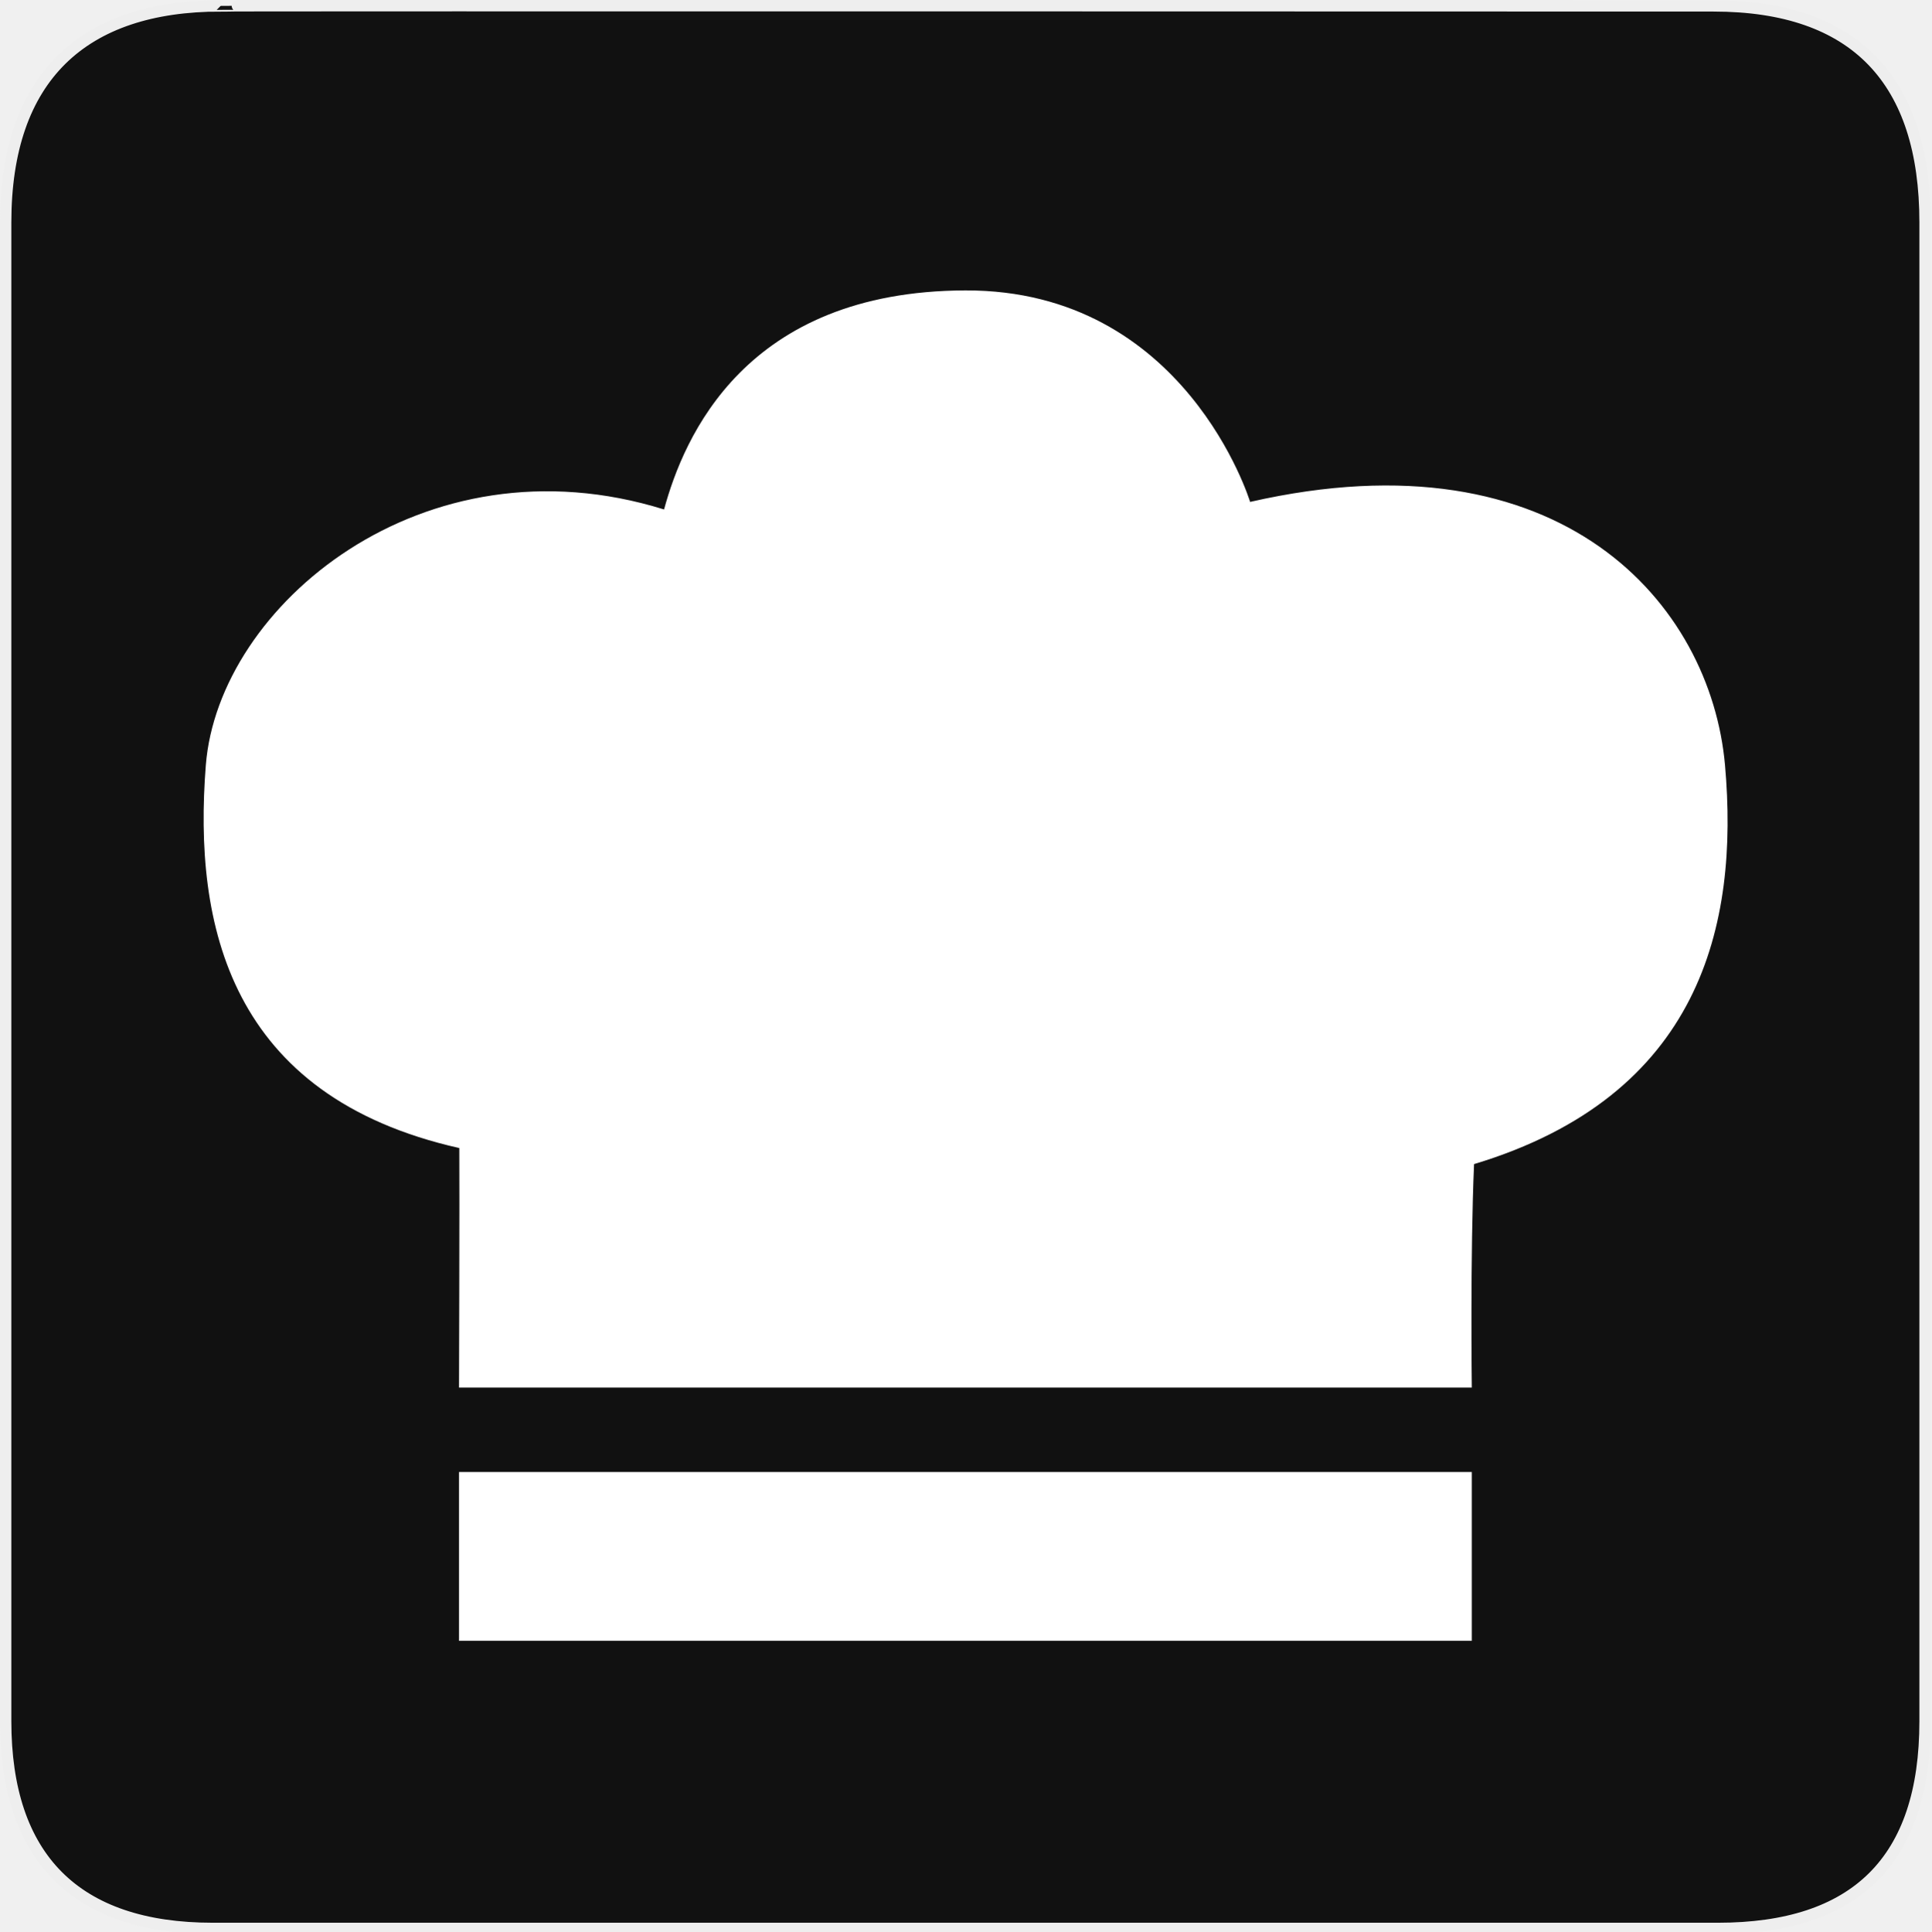
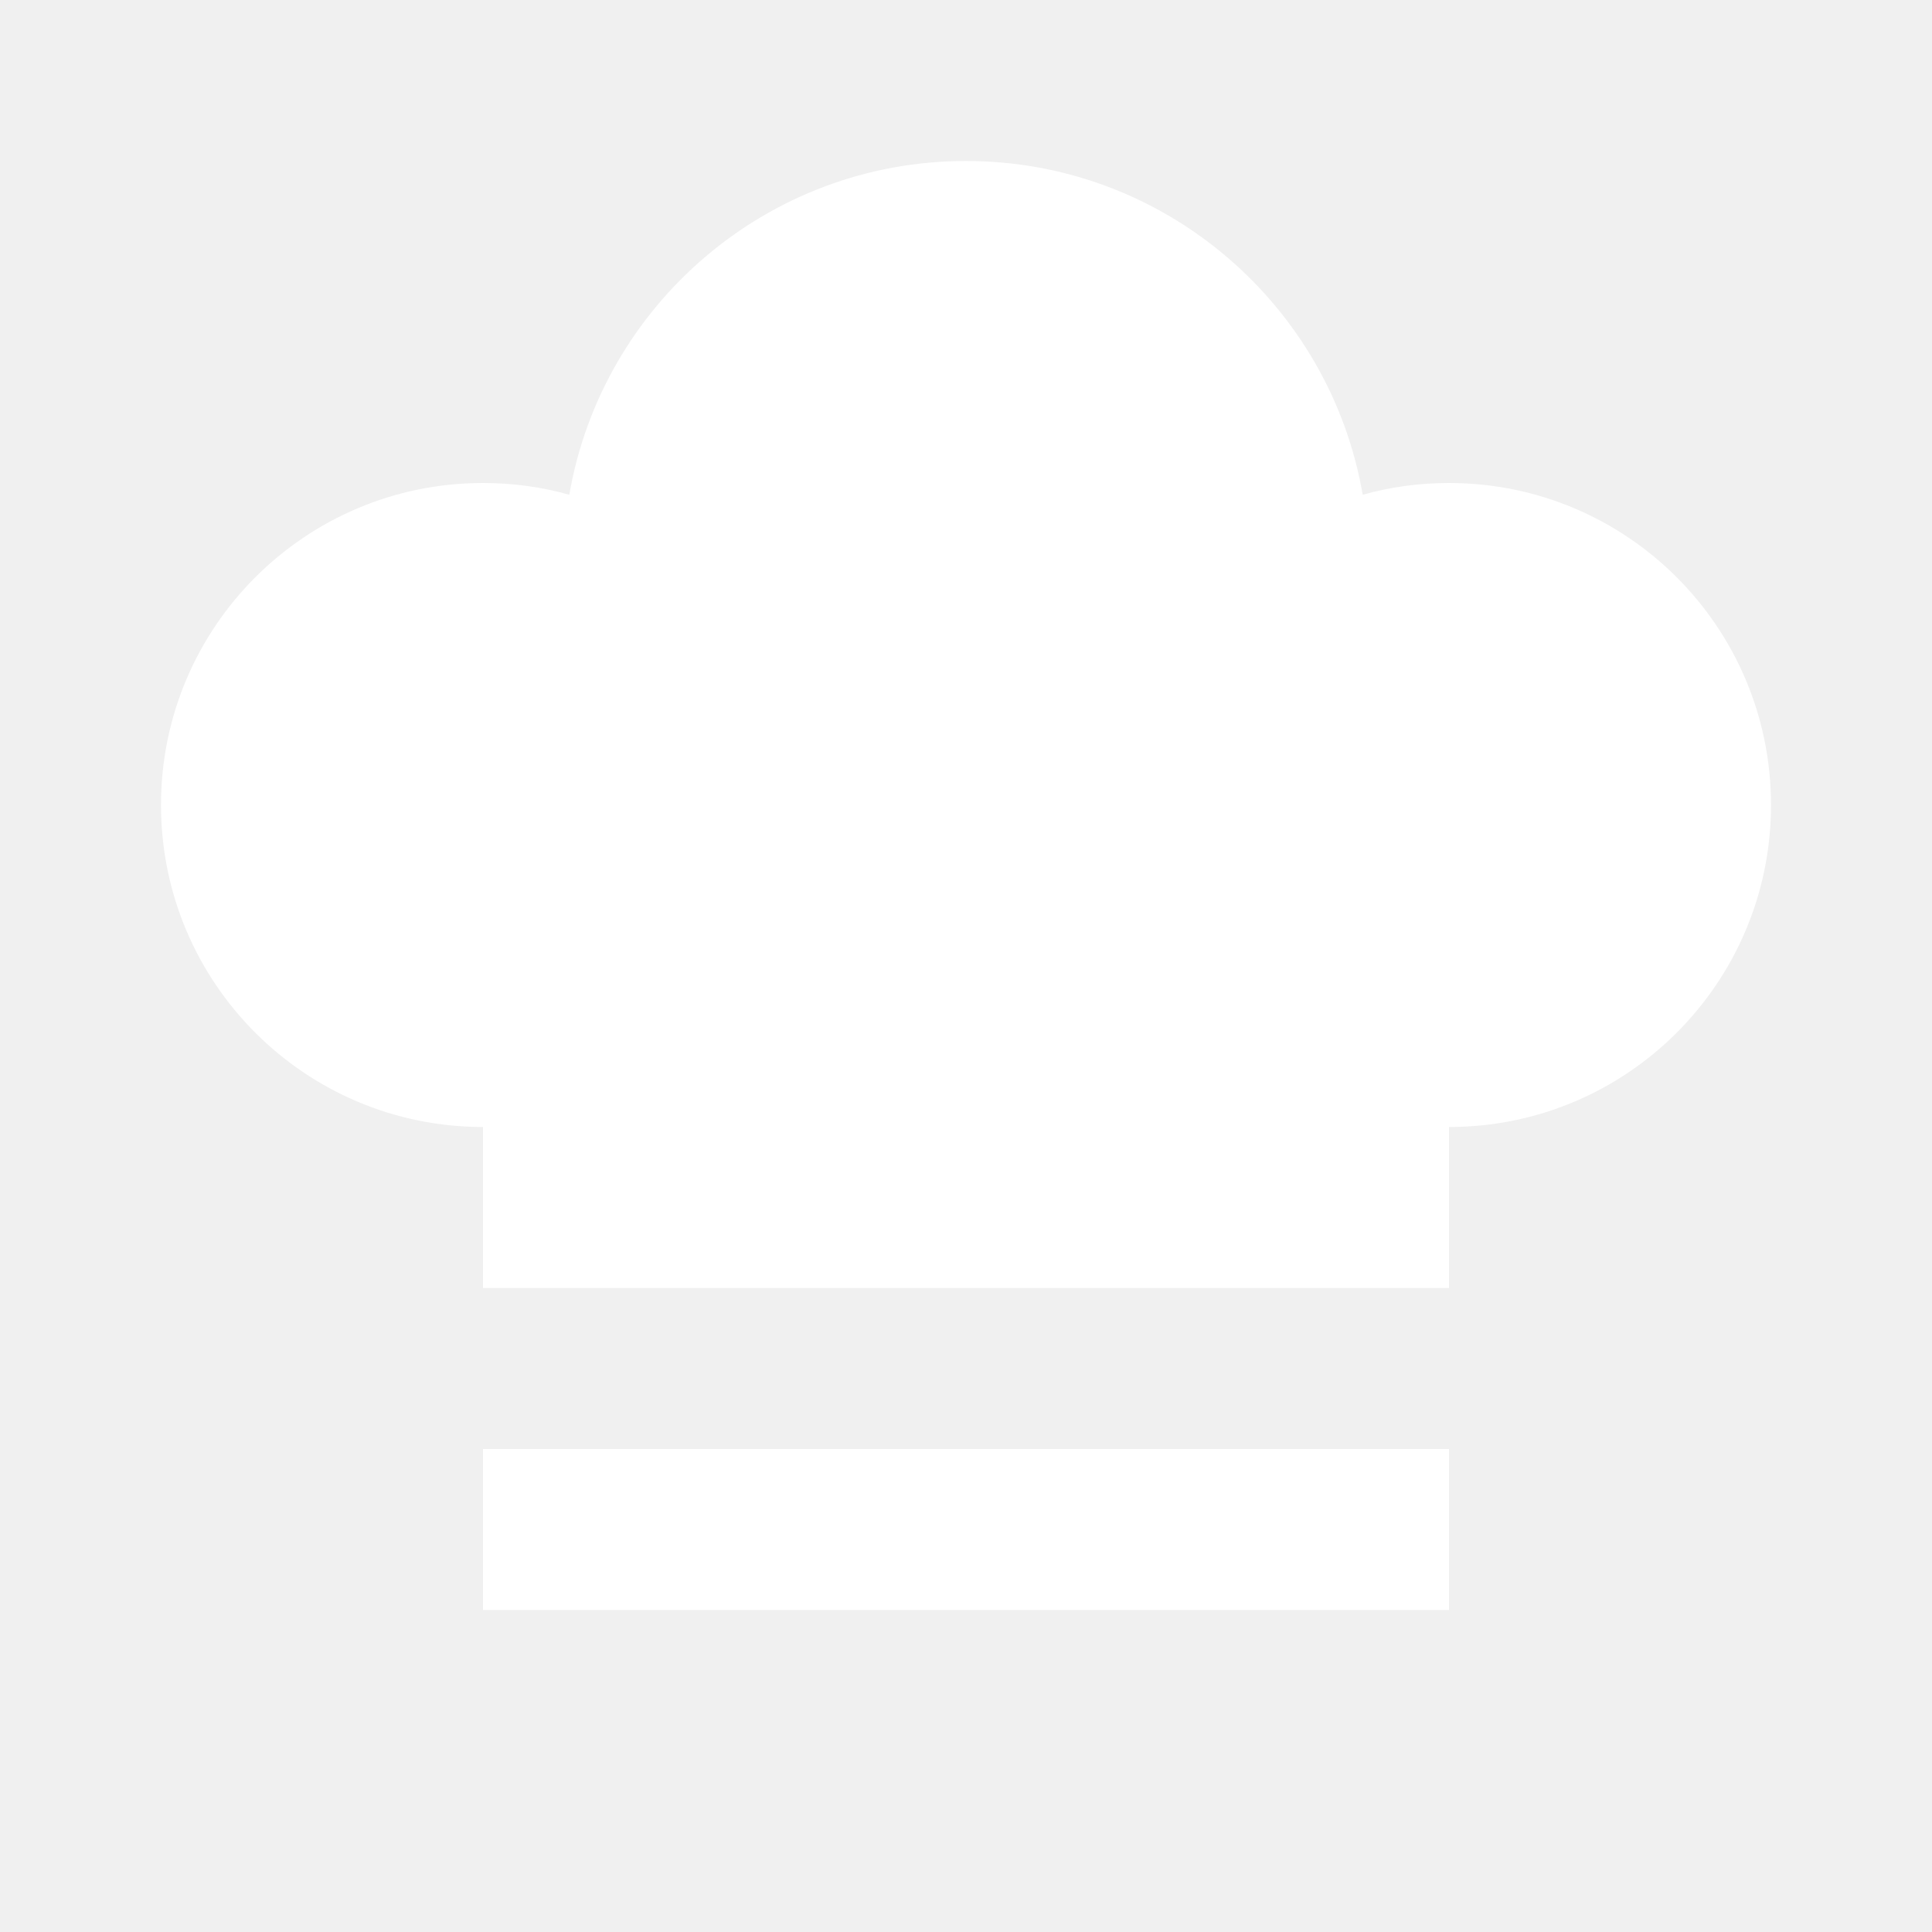
- <svg xmlns="http://www.w3.org/2000/svg" version="1.0" width="580" height="580" id="svg2">
-   <defs id="defs4">
-     <symbol viewBox="244.5 110 489 219.9" id="symbol-university">
-       <path id="path4460" d="M79,43l57,119c0,0,21-96,104-96s124,106,124,106l43-133l82-17L0,17L79,43z" />
-       <path id="path4462" d="M94,176l-21,39" stroke-width="20" stroke="#000000" fill="none" />
-       <path id="path4464" d="M300,19c0,10.5-22.6,19-50.5,19S199,29.5,199,19s22.6-19,50.5-19S300,8.5,300,19z" />
-       <path id="path4466" d="M112,216l-16-38L64,88c0,0-9-8-4-35s16-24,16-24" stroke-width="20" stroke="#000000" ill="none" />
-     </symbol>
-     <marker style="overflow:visible;" id="Arrow2Lend" refX="0.0" refY="0.0" orient="auto">
-       <path transform="scale(1.1) rotate(180) translate(1,0)" d="M 8.719,4.034 L -2.207,0.016 L 8.719,-4.002 C 6.973,-1.63 6.983,1.616 8.719,4.034 z " style="font-size:12.0;fill-rule:evenodd;stroke-width:0.625;stroke-linejoin:round;" id="path4137" />
-     </marker>
-     <marker style="overflow:visible;" id="Arrow1Mend" refX="0.0" refY="0.0" orient="auto">
-       <path transform="scale(0.4) rotate(180) translate(10,0)" style="fill-rule:evenodd;stroke:#000000;stroke-width:1.0pt;marker-start:none;" d="M 0.0,0.0 L 5.0,-5.0 L -12.5,0.0 L 5.0,5.0 L 0.0,0.0 z " id="path4125" />
-     </marker>
-     <marker style="overflow:visible" id="TriangleOutL" refX="0.0" refY="0.0" orient="auto">
-       <path transform="scale(0.8)" style="fill-rule:evenodd;stroke:#000000;stroke-width:1.0pt;marker-start:none" d="M 5.77,0.0 L -2.88,5.0 L -2.88,-5.0 L 5.77,0.0 z " id="path4214" />
-     </marker>
-     <marker style="overflow:visible;" id="Arrow1Lend" refX="0.0" refY="0.0" orient="auto">
-       <path transform="scale(0.8) rotate(180) translate(12.5,0)" style="fill-rule:evenodd;stroke:#000000;stroke-width:1.0pt;marker-start:none;" d="M 0.0,0.0 L 5.0,-5.0 L -12.5,0.0 L 5.0,5.0 L 0.0,0.0 z " id="path4119" />
-     </marker>
-     <marker style="overflow:visible" id="Tail" refX="0.0" refY="0.0" orient="auto">
-       <g transform="scale(-1.2)" id="g4152">
-         <path style="fill:none;fill-rule:evenodd;stroke:#000000;stroke-width:0.8;marker-start:none;marker-end:none;stroke-linecap:round" d="M -3.805,-3.959 L 0.544,0" id="path4154" />
-         <path style="fill:none;fill-rule:evenodd;stroke:#000000;stroke-width:0.8;marker-start:none;marker-end:none;stroke-linecap:round" d="M -1.287,-3.959 L 3.062,0" id="path4156" />
-         <path style="fill:none;fill-rule:evenodd;stroke:#000000;stroke-width:0.8;marker-start:none;marker-end:none;stroke-linecap:round" d="M 1.305,-3.959 L 5.654,0" id="path4158" />
-         <path style="fill:none;fill-rule:evenodd;stroke:#000000;stroke-width:0.8;marker-start:none;marker-end:none;stroke-linecap:round" d="M -3.805,4.178 L 0.544,0.22" id="path4160" />
-         <path style="fill:none;fill-rule:evenodd;stroke:#000000;stroke-width:0.8;marker-start:none;marker-end:none;stroke-linecap:round" d="M -1.287,4.178 L 3.062,0.22" id="path4162" />
-         <path style="fill:none;fill-rule:evenodd;stroke:#000000;stroke-width:0.8;marker-start:none;marker-end:none;stroke-linecap:round" d="M 1.305,4.178 L 5.654,0.22" id="path4164" />
-       </g>
-     </marker>
-     <marker style="overflow:visible" id="Arrow1Sstart" refX="0.0" refY="0.0" orient="auto">
-       <path transform="scale(0.2) translate(6,0)" style="fill-rule:evenodd;stroke:#000000;stroke-width:1.0pt;marker-start:none" d="M 0.0,0.0 L 5.0,-5.0 L -12.5,0.0 L 5.0,5.0 L 0.0,0.0 z " id="path4128" />
-     </marker>
-     <marker style="overflow:visible;" id="Arrow1Send" refX="0.0" refY="0.0" orient="auto">
-       <path transform="scale(0.2) rotate(180) translate(6,0)" style="fill-rule:evenodd;stroke:#000000;stroke-width:1.0pt;marker-start:none;" d="M 0.0,0.0 L 5.0,-5.0 L -12.5,0.0 L 5.0,5.0 L 0.0,0.0 z " id="path4131" />
-     </marker>
-     <marker style="overflow:visible" id="SemiCircleOut" refX="0.0" refY="0.0" orient="auto">
-       <path transform="scale(0.6) translate(7.125493,0.763446)" style="fill-rule:evenodd;stroke:#000000;stroke-width:1.0pt;marker-start:none;marker-end:none" d="M -2.5,-0.809 C -2.5,1.951 -4.74,4.191 -7.5,4.191 L -7.5,-5.809 C -4.74,-5.809 -2.5,-3.569 -2.5,-0.809 z " id="path4235" />
-     </marker>
-     <marker style="overflow:visible;" id="Arrow2Send" refX="0.0" refY="0.0" orient="auto">
-       <path transform="scale(0.3) rotate(180) translate(-2.3,0)" d="M 8.719,4.034 L -2.207,0.016 L 8.719,-4.002 C 6.973,-1.63 6.983,1.616 8.719,4.034 z " style="font-size:12.0;fill-rule:evenodd;stroke-width:0.625;stroke-linejoin:round;" id="path4149" />
-     </marker>
-     <marker style="overflow:visible" id="TriangleOutS" refX="0.0" refY="0.0" orient="auto">
-       <path transform="scale(0.2)" style="fill-rule:evenodd;stroke:#000000;stroke-width:1.0pt;marker-start:none" d="M 5.77,0.0 L -2.88,5.0 L -2.88,-5.0 L 5.77,0.0 z " id="path4220" />
-     </marker>
-     <marker style="overflow:visible" id="CurveIn" refX="0.0" refY="0.0" orient="auto">
-       <path transform="scale(0.6)" style="fill-rule:evenodd;stroke:#000000;stroke-width:1.0pt;marker-start:none;marker-end:none;fill:none" d="M 4.625,-5.046 C 1.865,-5.046 -0.375,-2.806 -0.375,-0.046 C -0.375,2.714 1.865,4.954 4.625,4.954" id="path4238" />
-     </marker>
-     <marker orient="auto" refY="0" refX="0" id="InfiniteLineStart" style="overflow:visible">
-       <g transform="translate(-13,0)" id="g4298">
-         <circle cx="3" cy="0" r="0.8" id="circle4300" />
-         <circle cx="6.5" cy="0" r="0.8" id="circle4302" />
-         <circle cx="10" cy="0" r="0.8" id="circle4304" />
-       </g>
-     </marker>
-     <marker style="overflow:visible" id="StopS" refX="0.0" refY="0.0" orient="auto">
-       <path transform="scale(0.2)" style="fill:none;fill-opacity:0.75;fill-rule:evenodd;stroke:#000000;stroke-width:1.0pt" d="M 0.0,5.65 L 0.0,-5.65" id="path4229" />
-     </marker>
-     <marker style="overflow:visible" id="Arrow2Sstart" refX="0.0" refY="0.0" orient="auto">
-       <path transform="scale(0.3) translate(-2.3,0)" d="M 8.719,4.034 L -2.207,0.016 L 8.719,-4.002 C 6.973,-1.63 6.983,1.616 8.719,4.034 z " style="font-size:12.0;fill-rule:evenodd;stroke-width:0.625;stroke-linejoin:round" id="path4146" />
-     </marker>
-     <marker style="overflow:visible" id="DiamondS" refX="0.0" refY="0.0" orient="auto">
-       <path transform="scale(0.2)" style="fill-rule:evenodd;stroke:#000000;stroke-width:1.0pt;marker-start:none" d="M 0,-7.071 L -7.071,0 L 0,7.071 L 7.071,0 L 0,-7.071 z " id="path4202" />
-     </marker>
-     <marker orient="auto" refY="0" refX="0" id="RazorWire">
-        style="overflow:visible"&gt;
-       <path d="M 0.023,-0.74 L 0.023,0.697 L -7.759,3.01 L 10.679,3.01 L 3.491,0.697 L 3.491,-0.74 L 10.741,-2.896 L -7.727,-2.896 L 0.023,-0.74 z " style="fill:#808080;fill-opacity:1;fill-rule:evenodd;stroke:#000000;stroke-width:0.1pt" transform="scale(0.8,0.8)" id="path4286" />
-     </marker>
-     <marker viewBox="0 0 10 10" refY="5" refX="10" orient="auto" markerWidth="4" markerUnits="strokeWidth" markerHeight="3" id="ArrowStart">
-       <path id="path1968" d="M 10 0 L 0 5 L 10 10 z" />
-     </marker>
-     <marker viewBox="0 0 10 10" refY="5" refX="0" orient="auto" markerWidth="4" markerUnits="strokeWidth" markerHeight="3" id="ArrowEnd">
-       <path id="path1965" d="M 0 0 L 10 5 L 0 10 z" />
-     </marker>
-   </defs>
-   <g id="g1327">
-     <path d="M 66.275,1.768 C 24.94,1.768 1.704,23.139 1.704,66.804 L 1.704,516.927 C 1.704,557.771 22.599,579.156 63.896,579.156 L 515.92,579.156 C 557.227,579.156 578.149,558.841 578.149,516.927 L 578.149,66.804 C 578.149,24.203 557.227,1.768 514.628,1.768 C 514.624,1.768 66.133,1.625 66.275,1.768 z " style="fill:#111;stroke:#eee;stroke-width:3.408" id="path1329" />
-   </g>
-   <line class="st0" x1="1237.203" y1="-5.909" x2="521.81" y2="-5.909" id="line11" />
-   <path style="fill:#ffffff;fill-opacity:1" d="m 137.854,442.087 304.174,0 0,50.696 -304.174,0 z M 137.939,344.795 C 68.856,329.233 58.029,277.732 61.811,229.806 c 3.782,-47.926 65.255,-99.331 137.624,-76.802 5.906,-21.697 24.338,-65.597 90.506,-65.786 66.169,-0.189 85.505,63.518 85.505,63.518 93.789,-21.406 138.36,30.87 142.626,79.07 4.265,48.199 -7.406,99.302 -75.367,119.804 -1.171,26.764 -0.677,67.13 -0.677,67.13 l -304.174,0 c 0,0 0.18,-58.082 0.085,-71.944 z" id="path4509" />
+ <svg xmlns="http://www.w3.org/2000/svg" width="12" height="12" viewBox="0 0 12 12" fill="none">
+   <path d="M9 7V8H3V7C1.895 7 1 6.105 1 5C1 3.895 1.895 3 3 3C3.186 3 3.366 3.025 3.536 3.073C3.739 1.896 4.765 1 6 1C7.235 1 8.261 1.896 8.464 3.073C8.634 3.025 8.814 3 9 3C10.105 3 11 3.895 11 5C11 6.105 10.105 7 9 7Z" fill="white" />
+   <path d="M9 9V10H3V9H9Z" fill="white" />
</svg>
